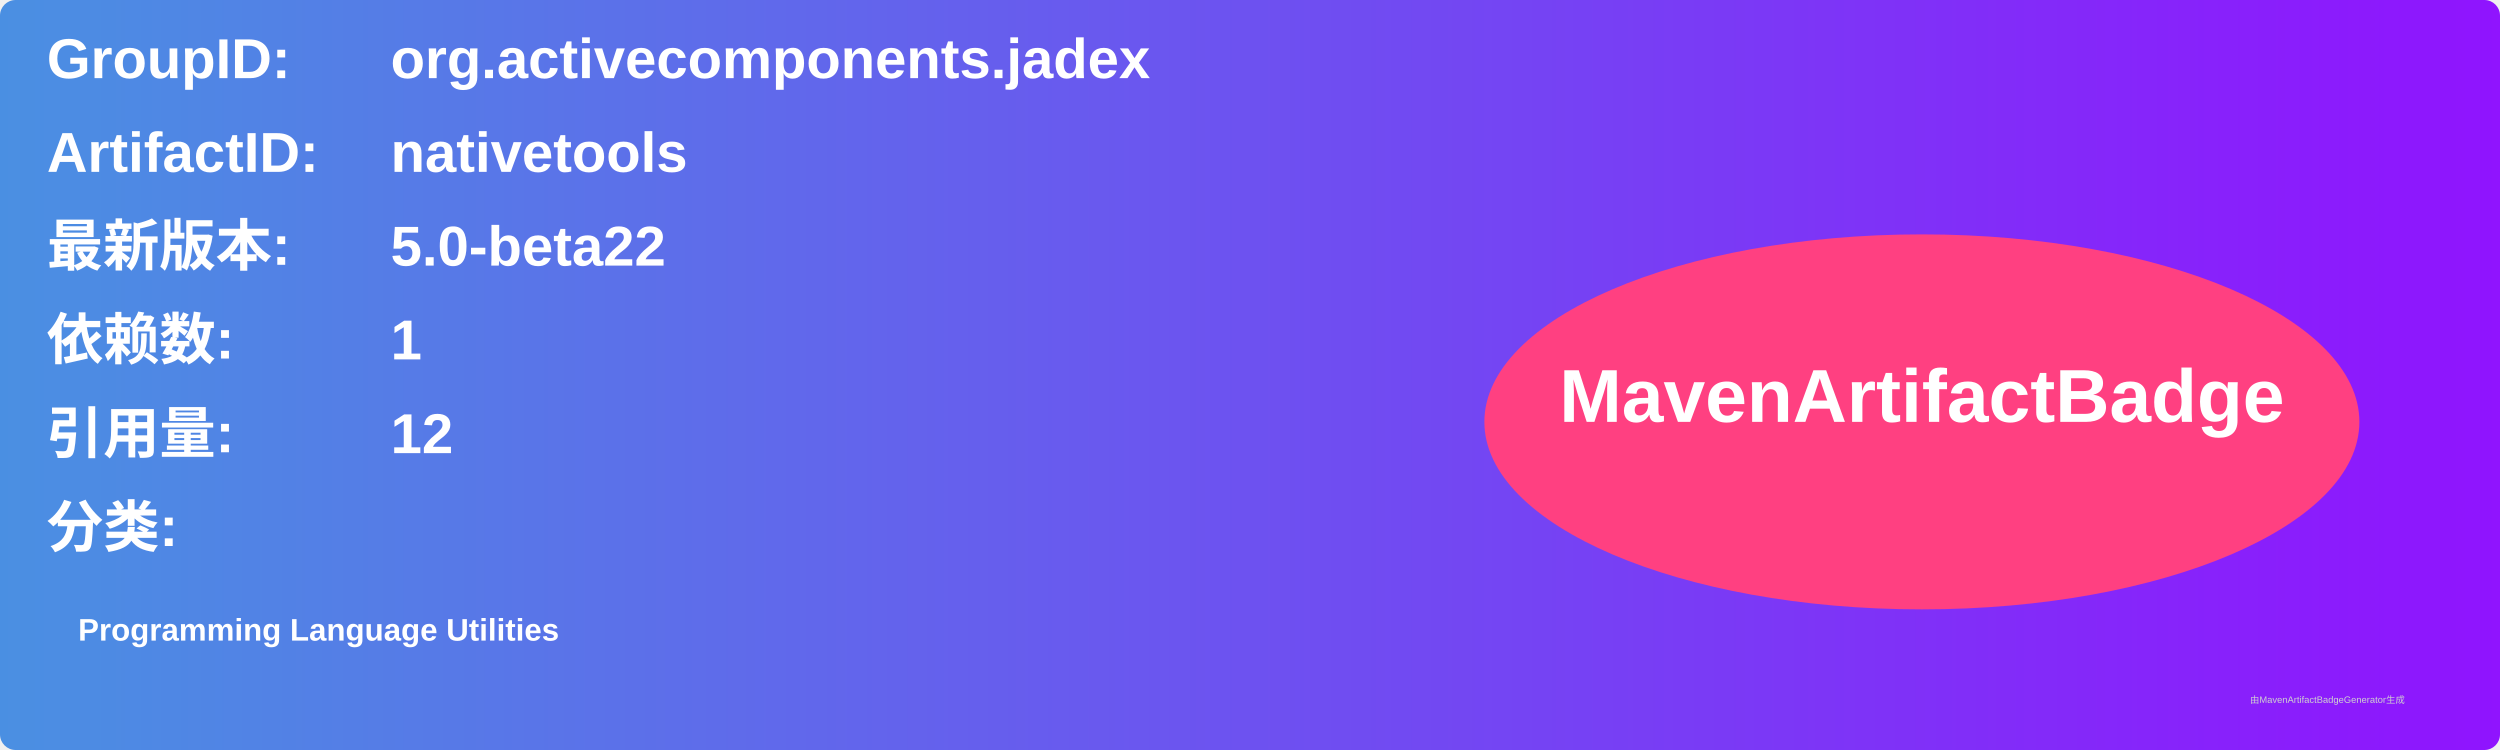
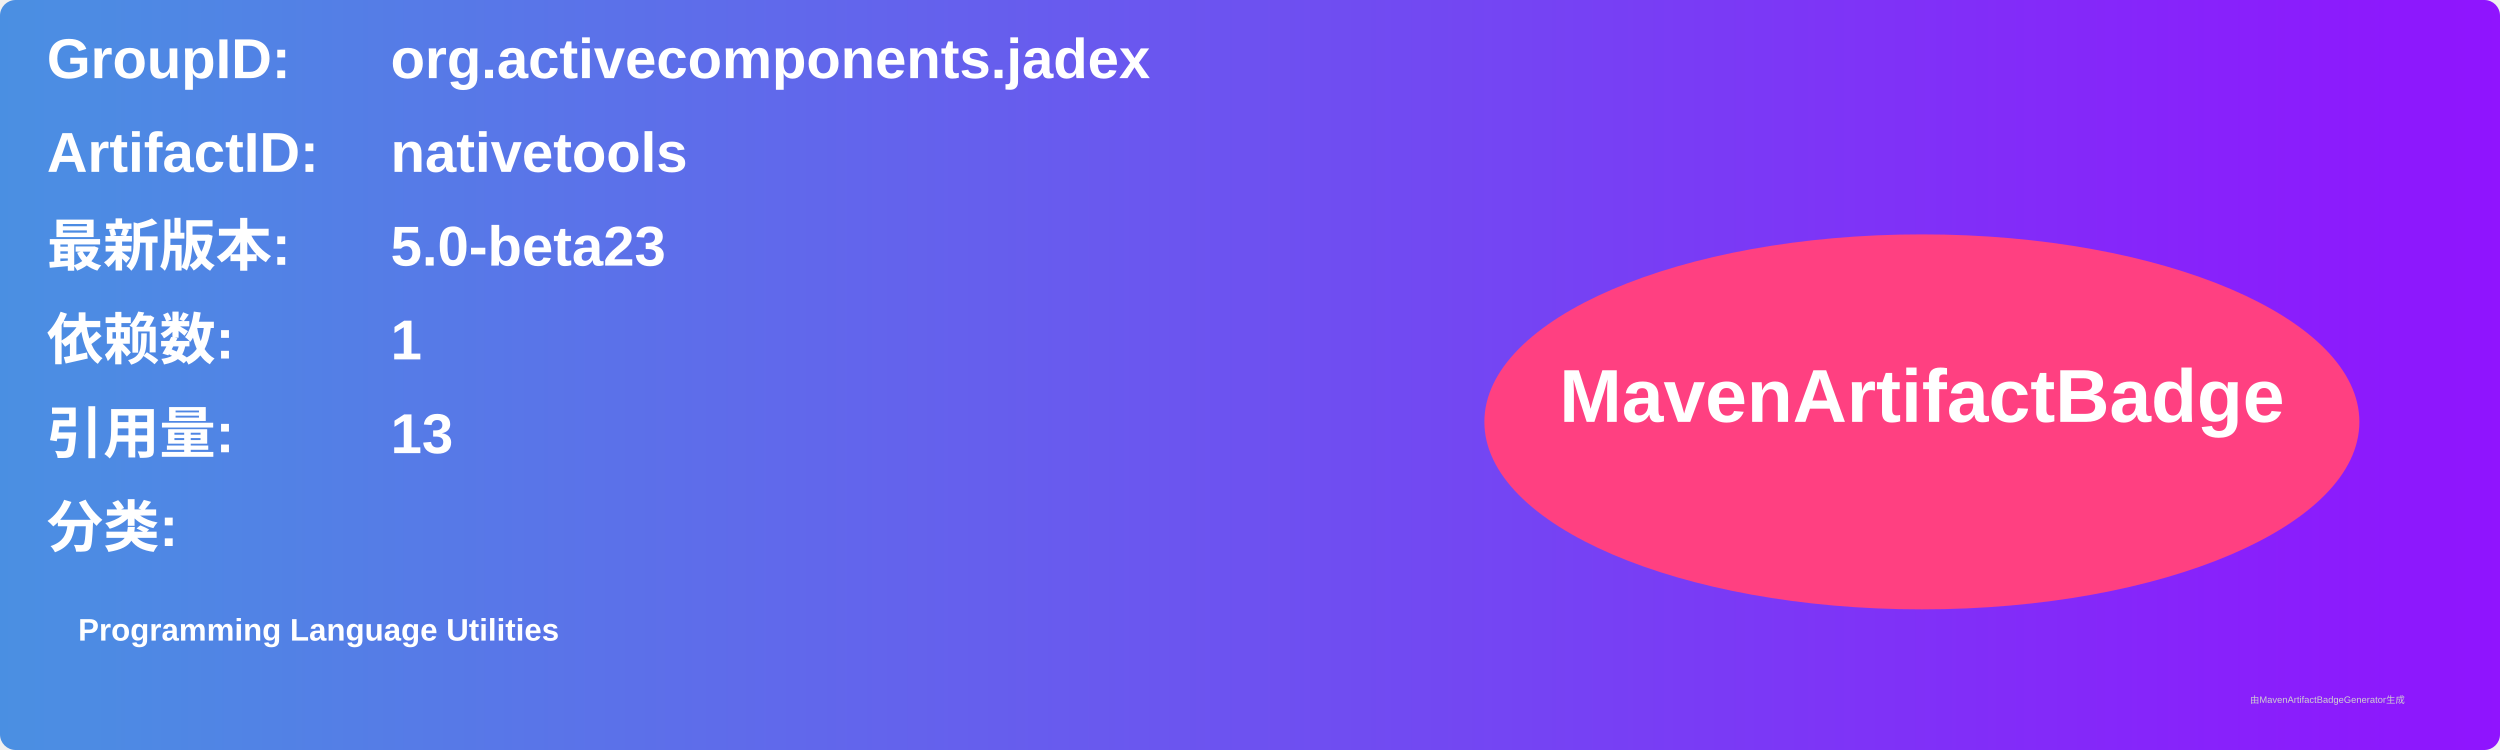
<svg xmlns="http://www.w3.org/2000/svg" width="800" height="240" viewBox="0 0 800 240">
  <linearGradient id="grad" x1="0%" y1="0%" x2="100%" y2="0%">
    <stop offset="0%" stop-color="#4a90e2" />
    <stop offset="100%" stop-color="#9013fe" />
  </linearGradient>
  <rect width="100%" height="100%" rx="5" ry="5" fill="url(#grad)" />
  <g transform="translate(15, 15)">
    <text x="0" y="10" font-family="Arial" font-size="18" fill="white" font-weight="bold" width="260">GroupID:</text>
    <text x="110" y="10" font-family="Arial" font-size="18" fill="white" font-weight="bold" width="460">org.activecomponents.jadex</text>
    <text x="0" y="40" font-family="Arial" font-size="18" fill="white" font-weight="bold" width="260">ArtifactID:</text>
    <text x="110" y="40" font-family="Arial" font-size="18" fill="white" font-weight="bold" width="460">nativetools</text>
    <text x="0" y="70" font-family="Arial" font-size="18" fill="white" font-weight="bold">最新版本:</text>
    <text x="110" y="70" font-family="Arial" font-size="18" fill="white" font-weight="bold">
-       <tspan font-weight="bold">5.0-beta22</tspan>
+       <tspan font-weight="bold">5.0-beta23</tspan>
    </text>
    <text x="0" y="100" font-family="Arial" font-size="18" fill="white" font-weight="bold">依赖数: </text>
    <text x="110" y="100" font-family="Arial" font-size="18" fill="white">
      <tspan font-weight="bold">1</tspan>
    </text>
    <text x="0" y="130" font-family="Arial" font-size="18" fill="white" font-weight="bold">引用量: </text>
    <text x="110" y="130" font-family="Arial" font-size="18" fill="white">
-       <tspan font-weight="bold">12</tspan>
+       <tspan font-weight="bold">13</tspan>
    </text>
    <text x="0" y="160" font-family="Arial" font-size="18" fill="white" font-weight="bold">分类:</text>
    <text x="10" y="190" font-family="Arial" font-size="10" fill="white">
      <tspan font-weight="bold">Programming Language Utilities</tspan>
    </text>
    <ellipse cx="600" cy="120" rx="140" ry="60" fill="#ff4081" />
    <text x="600" y="120" text-anchor="middle" font-family="Arial" font-size="24" fill="white" font-weight="bold">MavenArtifactBadge</text>
  </g>
  <text x="720" y="225" font-family="Arial" font-size="3" fill="#d0d0d0">由MavenArtifactBadgeGenerator生成</text>
</svg>
